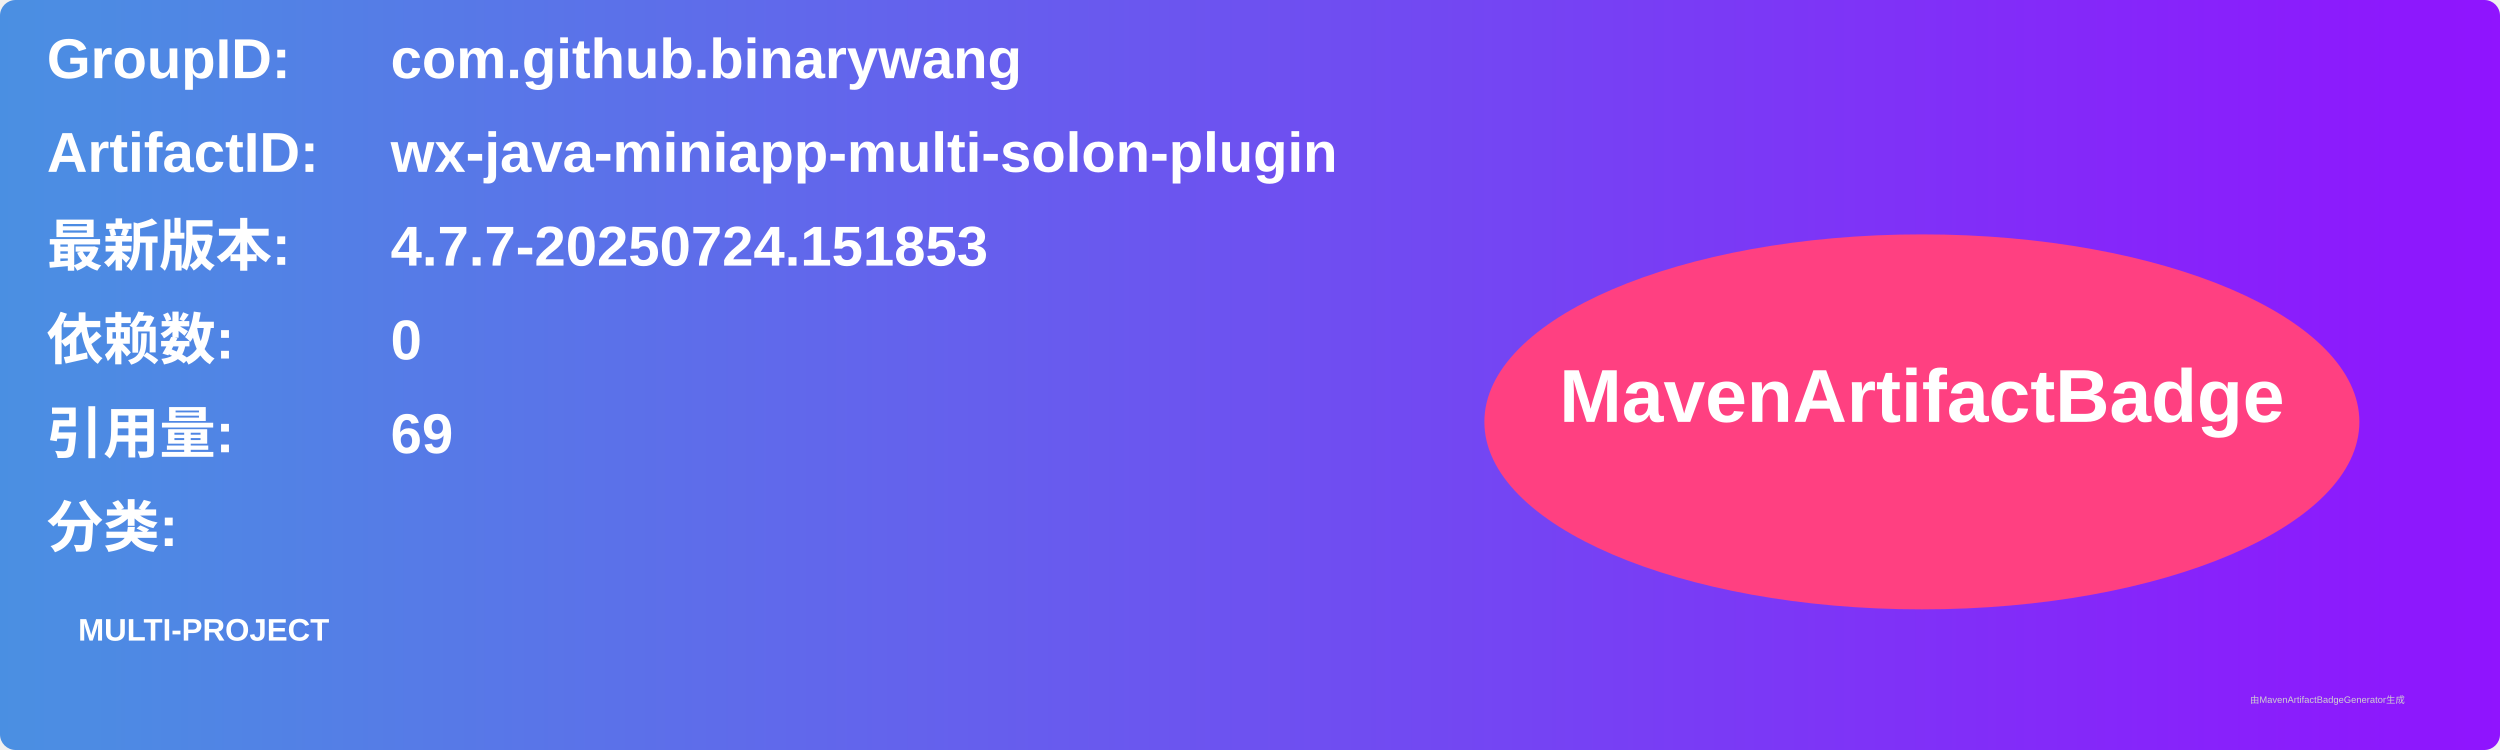
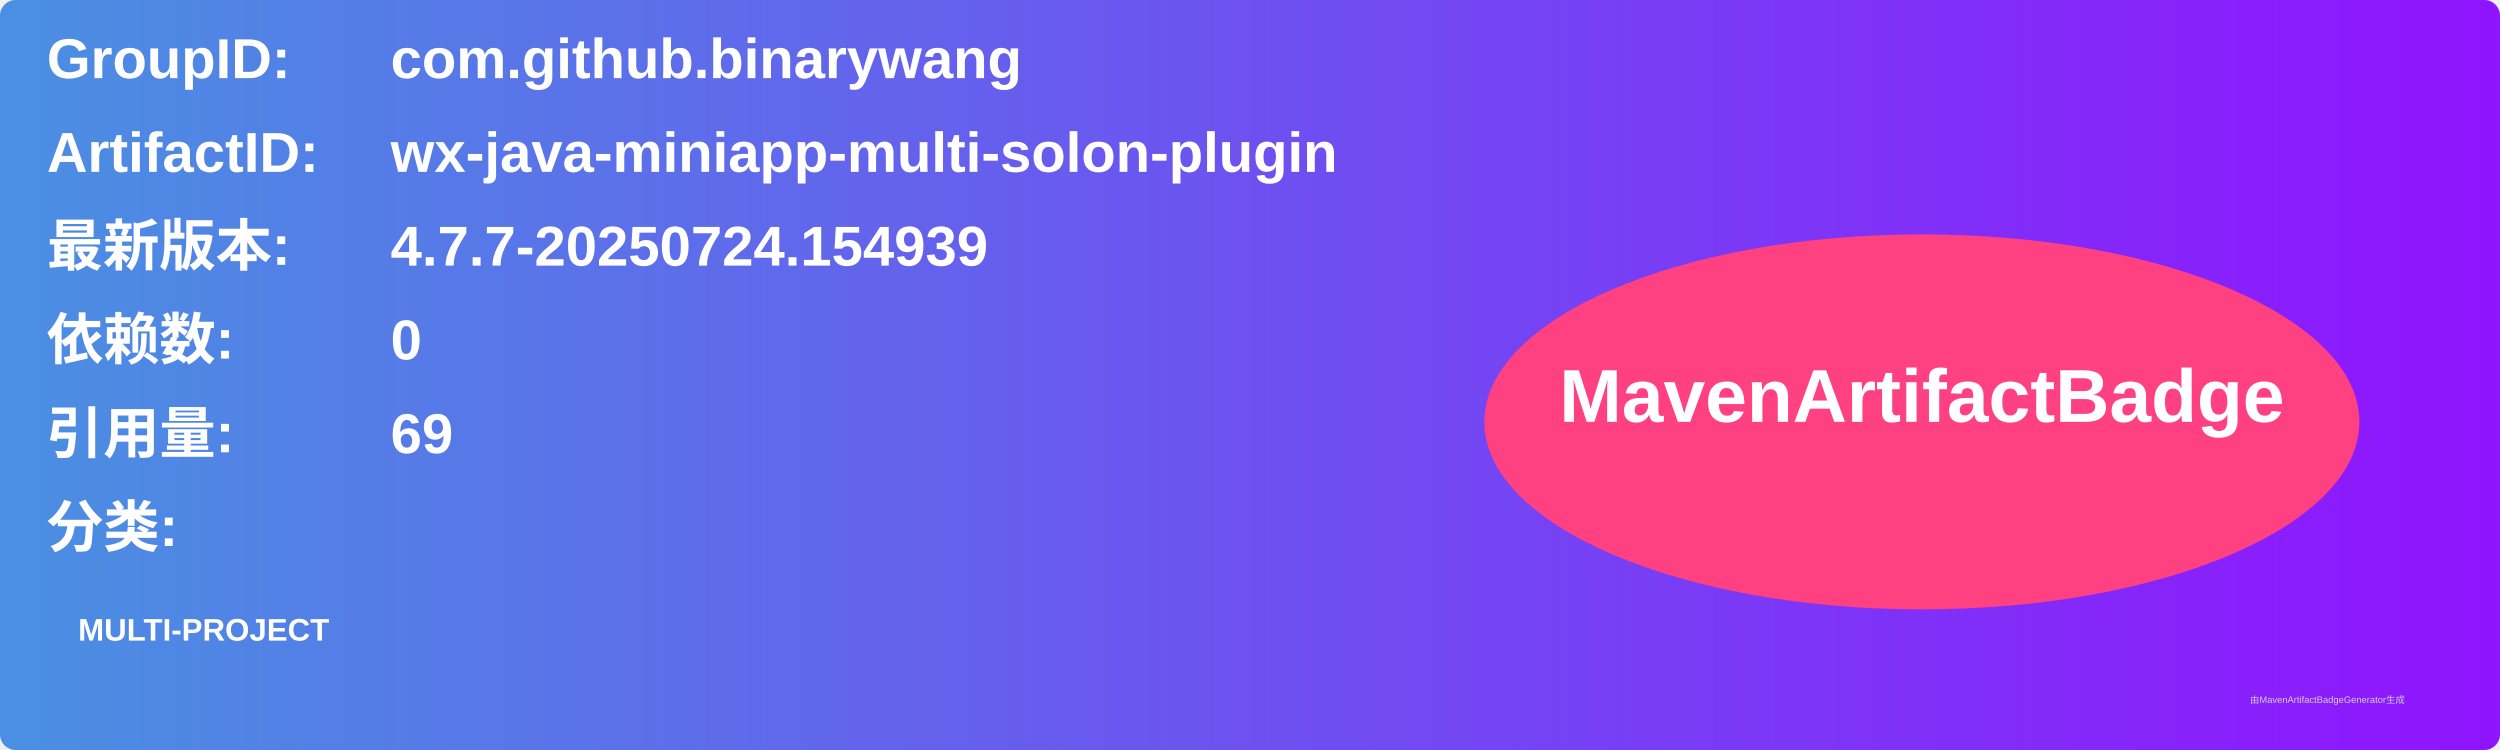
<svg xmlns="http://www.w3.org/2000/svg" width="800" height="240" viewBox="0 0 800 240">
  <linearGradient id="grad" x1="0%" y1="0%" x2="100%" y2="0%">
    <stop offset="0%" stop-color="#4a90e2" />
    <stop offset="100%" stop-color="#9013fe" />
  </linearGradient>
  <rect width="100%" height="100%" rx="5" ry="5" fill="url(#grad)" />
  <g transform="translate(15, 15)">
    <text x="0" y="10" font-family="Arial" font-size="18" fill="white" font-weight="bold" width="260">GroupID:</text>
    <text x="110" y="10" font-family="Arial" font-size="18" fill="white" font-weight="bold" width="460">com.github.binarywang</text>
    <text x="0" y="40" font-family="Arial" font-size="18" fill="white" font-weight="bold" width="260">ArtifactID:</text>
    <text x="110" y="40" font-family="Arial" font-size="18" fill="white" font-weight="bold" width="460">wx-java-miniapp-multi-solon-plugin</text>
    <text x="0" y="70" font-family="Arial" font-size="18" fill="white" font-weight="bold">最新版本:</text>
    <text x="110" y="70" font-family="Arial" font-size="18" fill="white" font-weight="bold">
-       <tspan font-weight="bold">4.7.7-20250724.151853</tspan>
+       <tspan font-weight="bold">4.7.7-20250724.154939</tspan>
    </text>
    <text x="0" y="100" font-family="Arial" font-size="18" fill="white" font-weight="bold">依赖数: </text>
    <text x="110" y="100" font-family="Arial" font-size="18" fill="white">
      <tspan font-weight="bold">0</tspan>
    </text>
    <text x="0" y="130" font-family="Arial" font-size="18" fill="white" font-weight="bold">引用量: </text>
    <text x="110" y="130" font-family="Arial" font-size="18" fill="white">
      <tspan font-weight="bold">69</tspan>
    </text>
    <text x="0" y="160" font-family="Arial" font-size="18" fill="white" font-weight="bold">分类:</text>
    <text x="10" y="190" font-family="Arial" font-size="10" fill="white">
      <tspan font-weight="bold">MULTI-PROJECT</tspan>
    </text>
    <ellipse cx="600" cy="120" rx="140" ry="60" fill="#ff4081" />
    <text x="600" y="120" text-anchor="middle" font-family="Arial" font-size="24" fill="white" font-weight="bold">MavenArtifactBadge</text>
  </g>
  <text x="720" y="225" font-family="Arial" font-size="3" fill="#d0d0d0">由MavenArtifactBadgeGenerator生成</text>
</svg>
